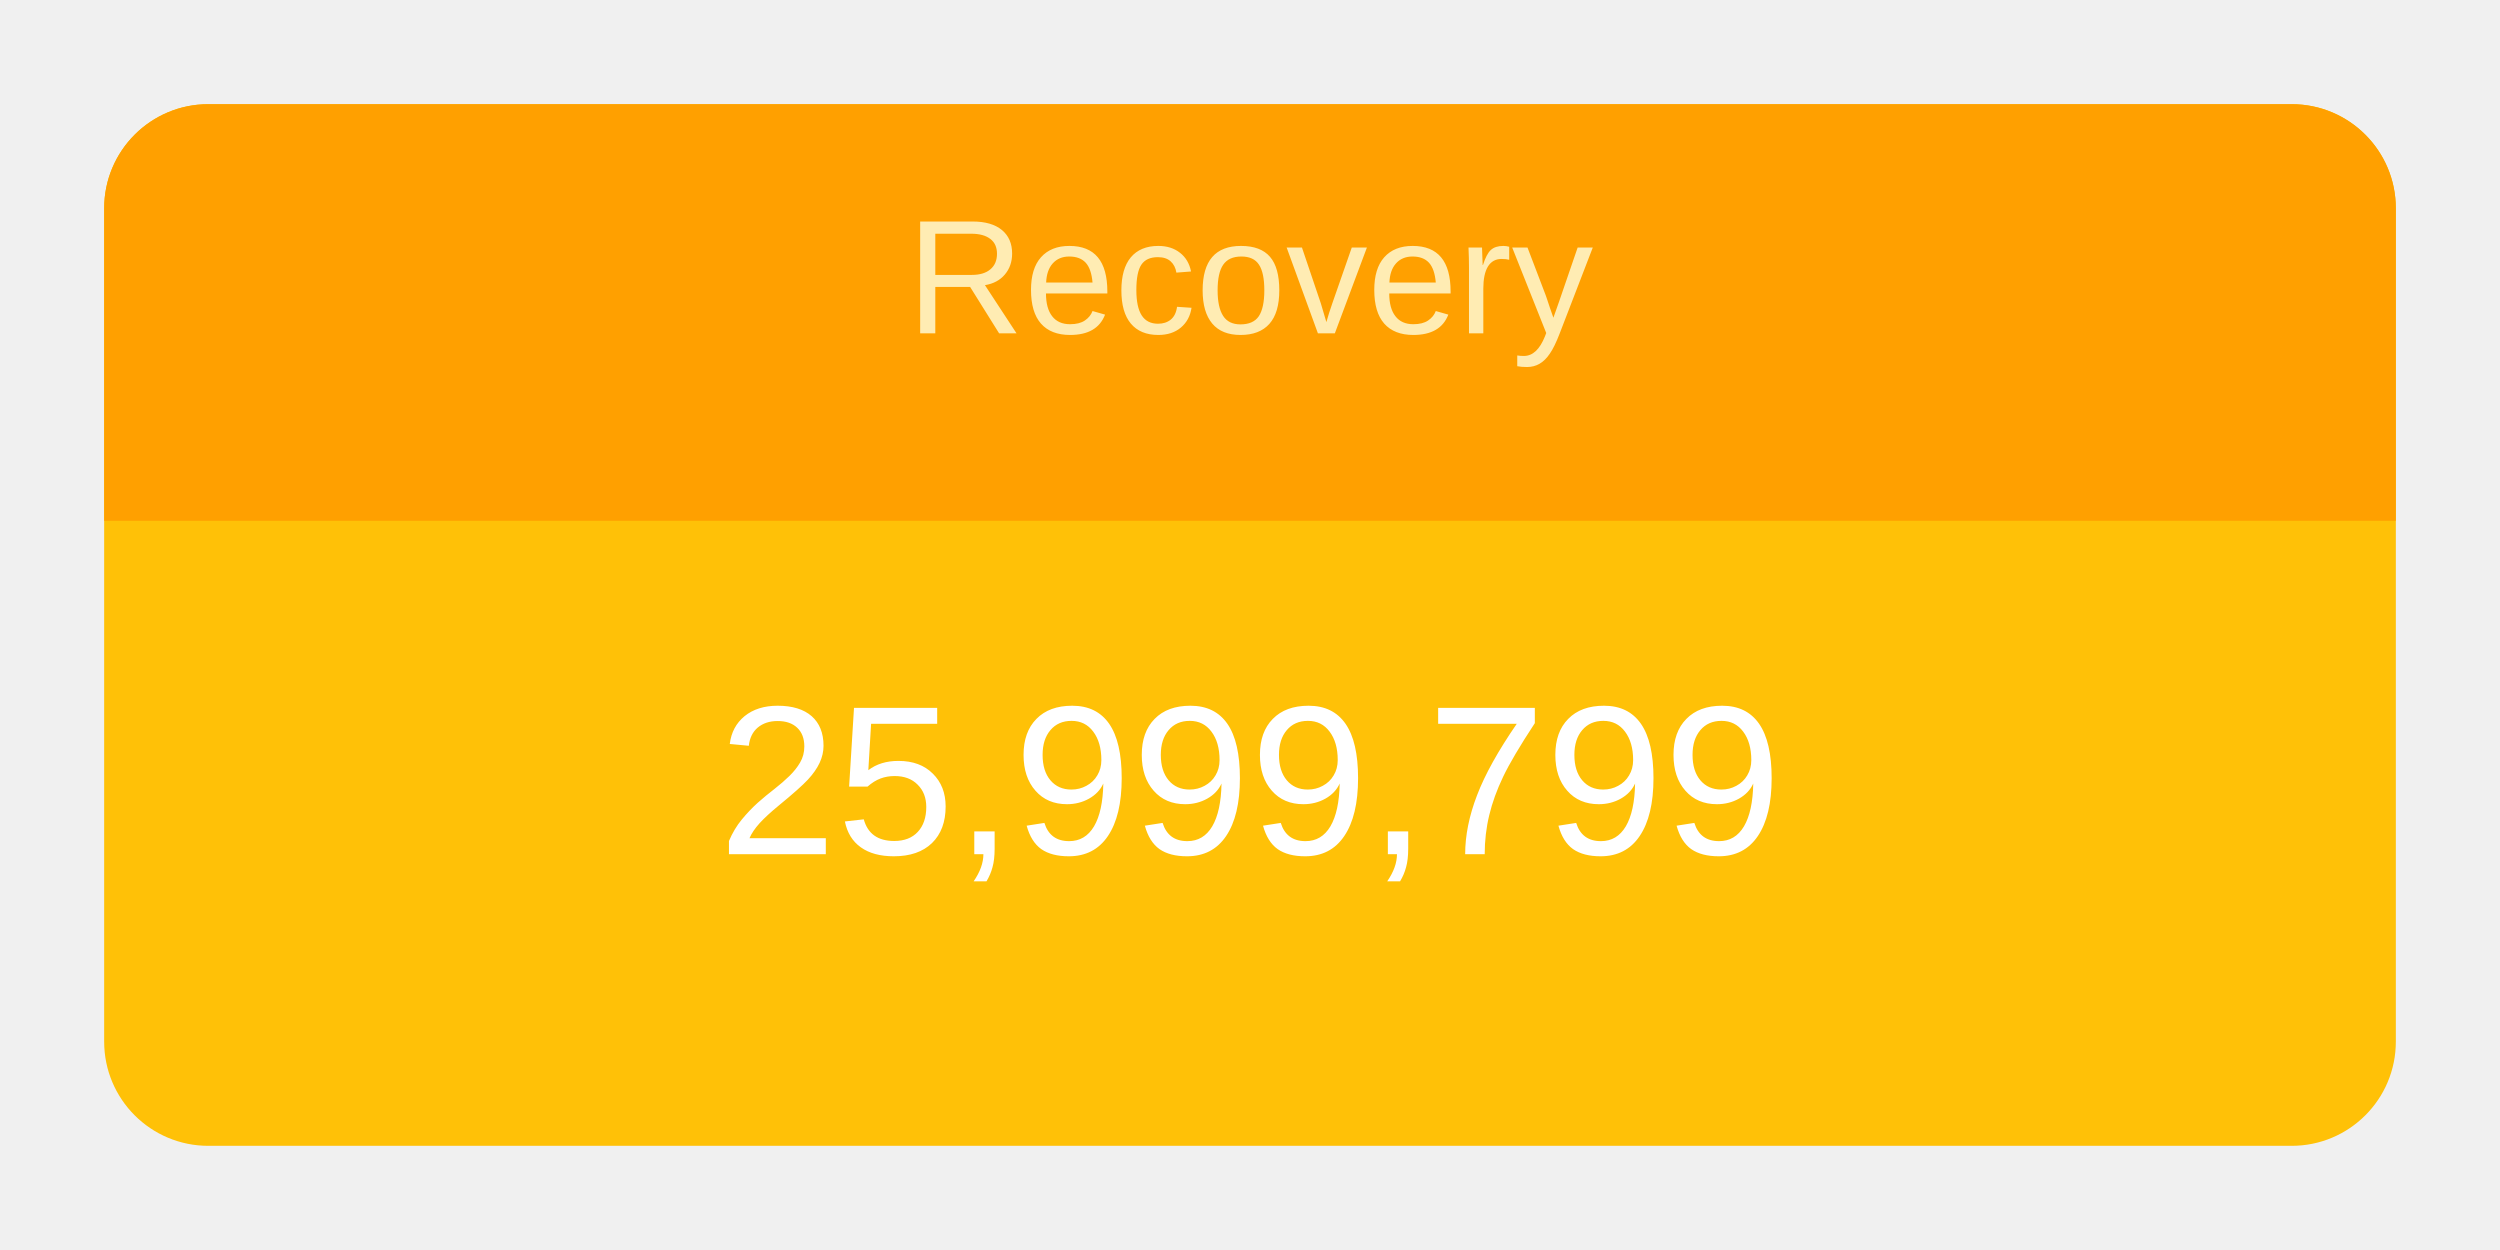
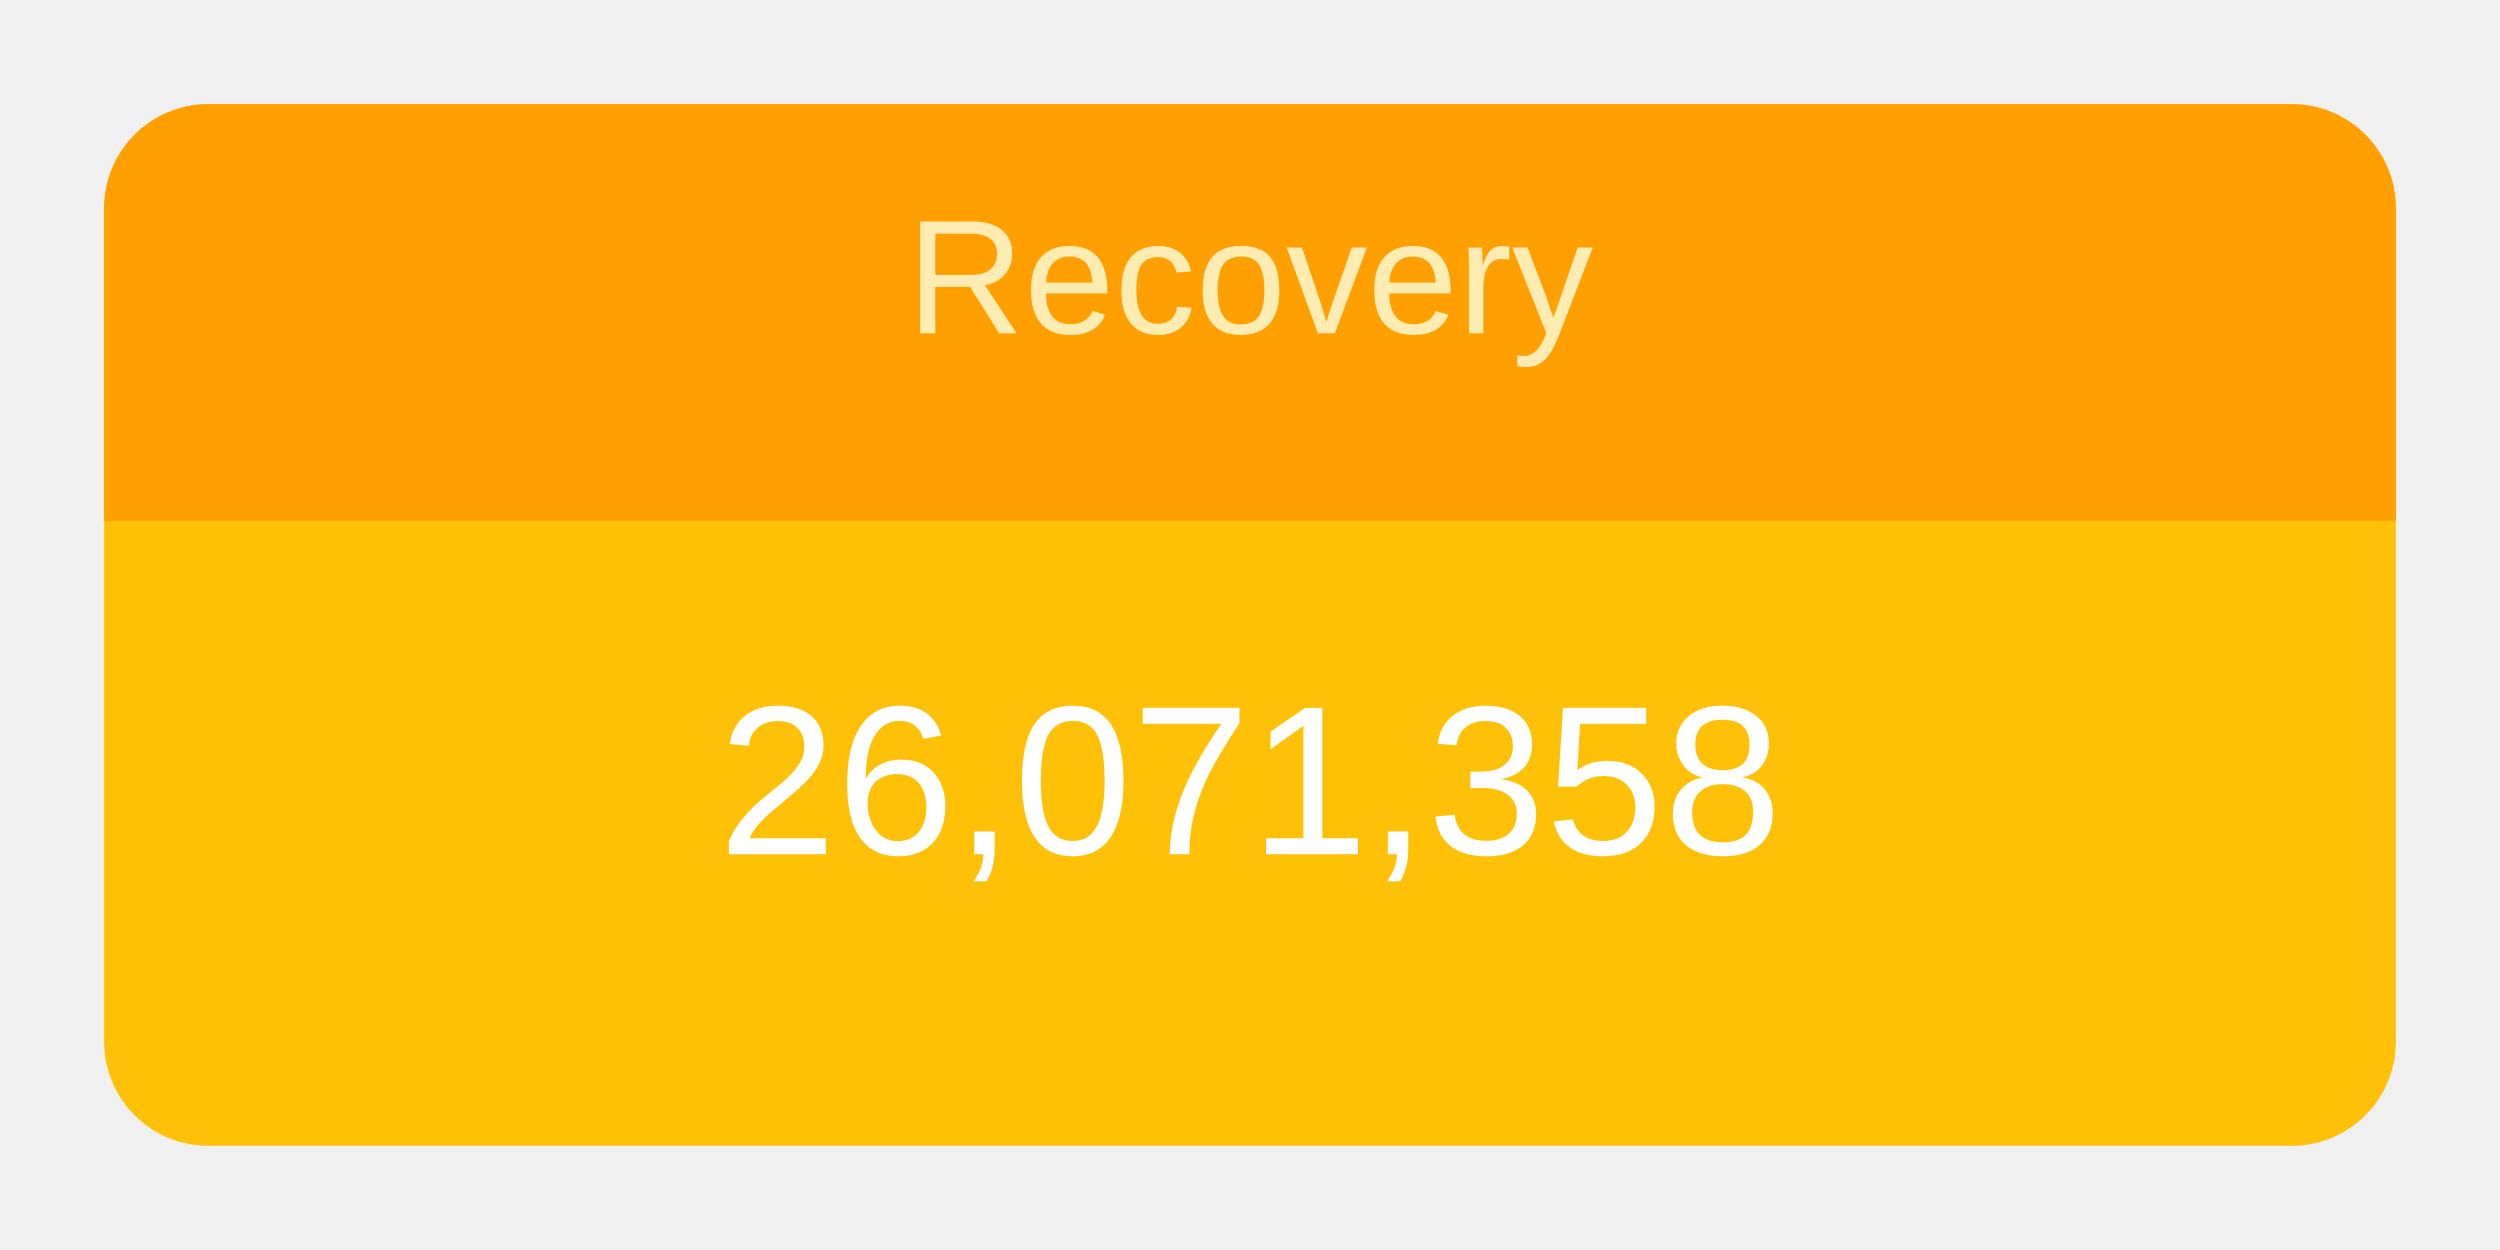
<svg xmlns="http://www.w3.org/2000/svg" height="120" viewBox="" width="240">
  <g transform="translate(10,10)">
    <rect rx="10" ry="10" width="220" height="100" style="fill: #ffc107; stroke-width: 5;" />
    <svg width="220" height="100">
      <text x="50%" y="72%" alignment-baseline="middle" text-anchor="middle" fill="white" font-size="1.7em" font-family="Arial, Helvetica, sans-serif">
-         25,999,799
+         26,071,358
      </text>
    </svg>
    <path fill="#FFA000" d=" M 210 0              a 10 10 0 0 1 10 10              v 30             h-220             v-30             a 10 10 0 0 1 10 -10" />
    <svg width="220" height="40">
      <text x="50%" y="55%" alignment-baseline="middle" text-anchor="middle" fill="#FFECB3" font-size="1.3em" font-family="Arial, Helvetica, sans-serif">
        Recovery
      </text>
    </svg>
  </g>
</svg>
